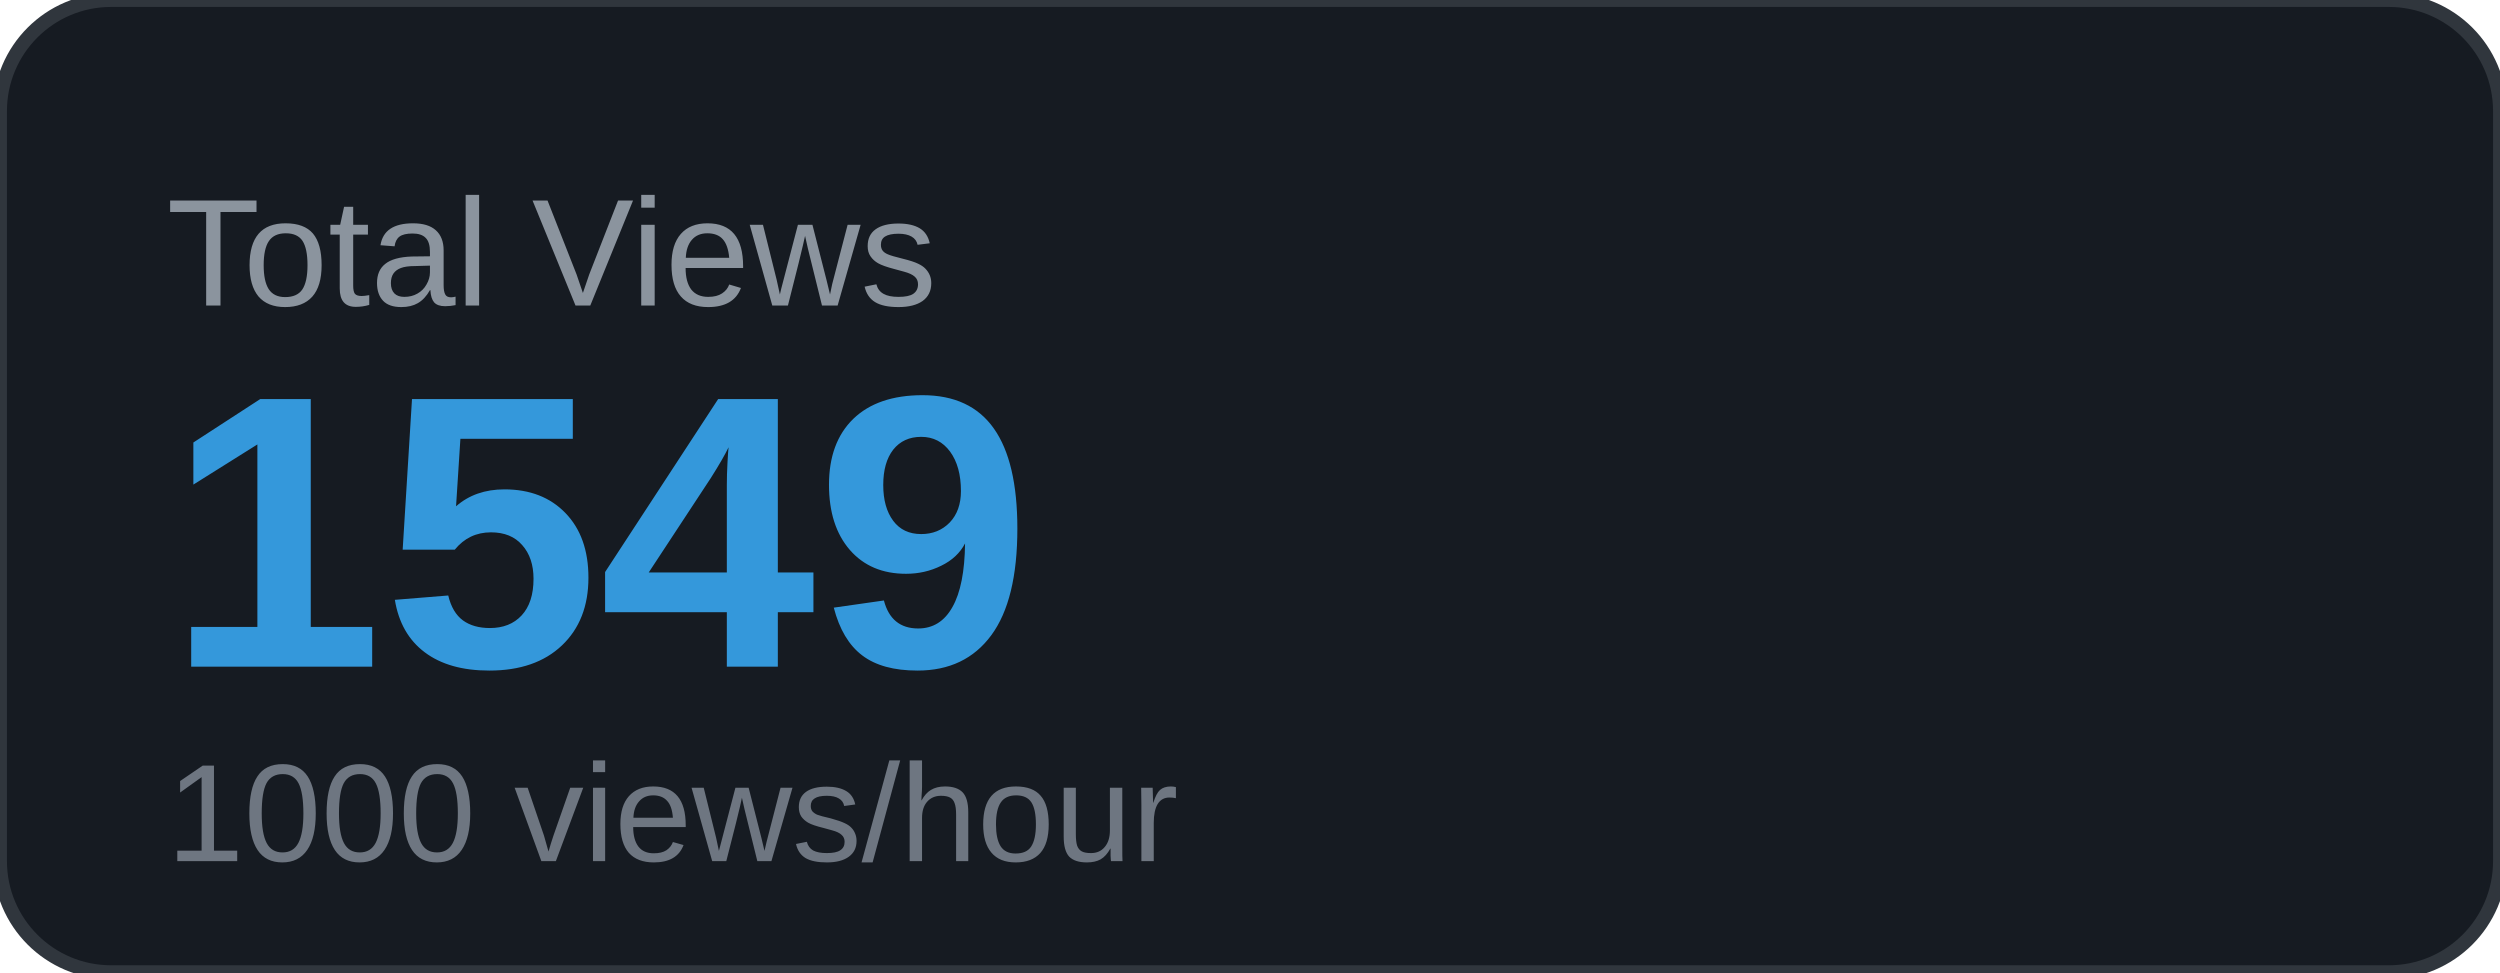
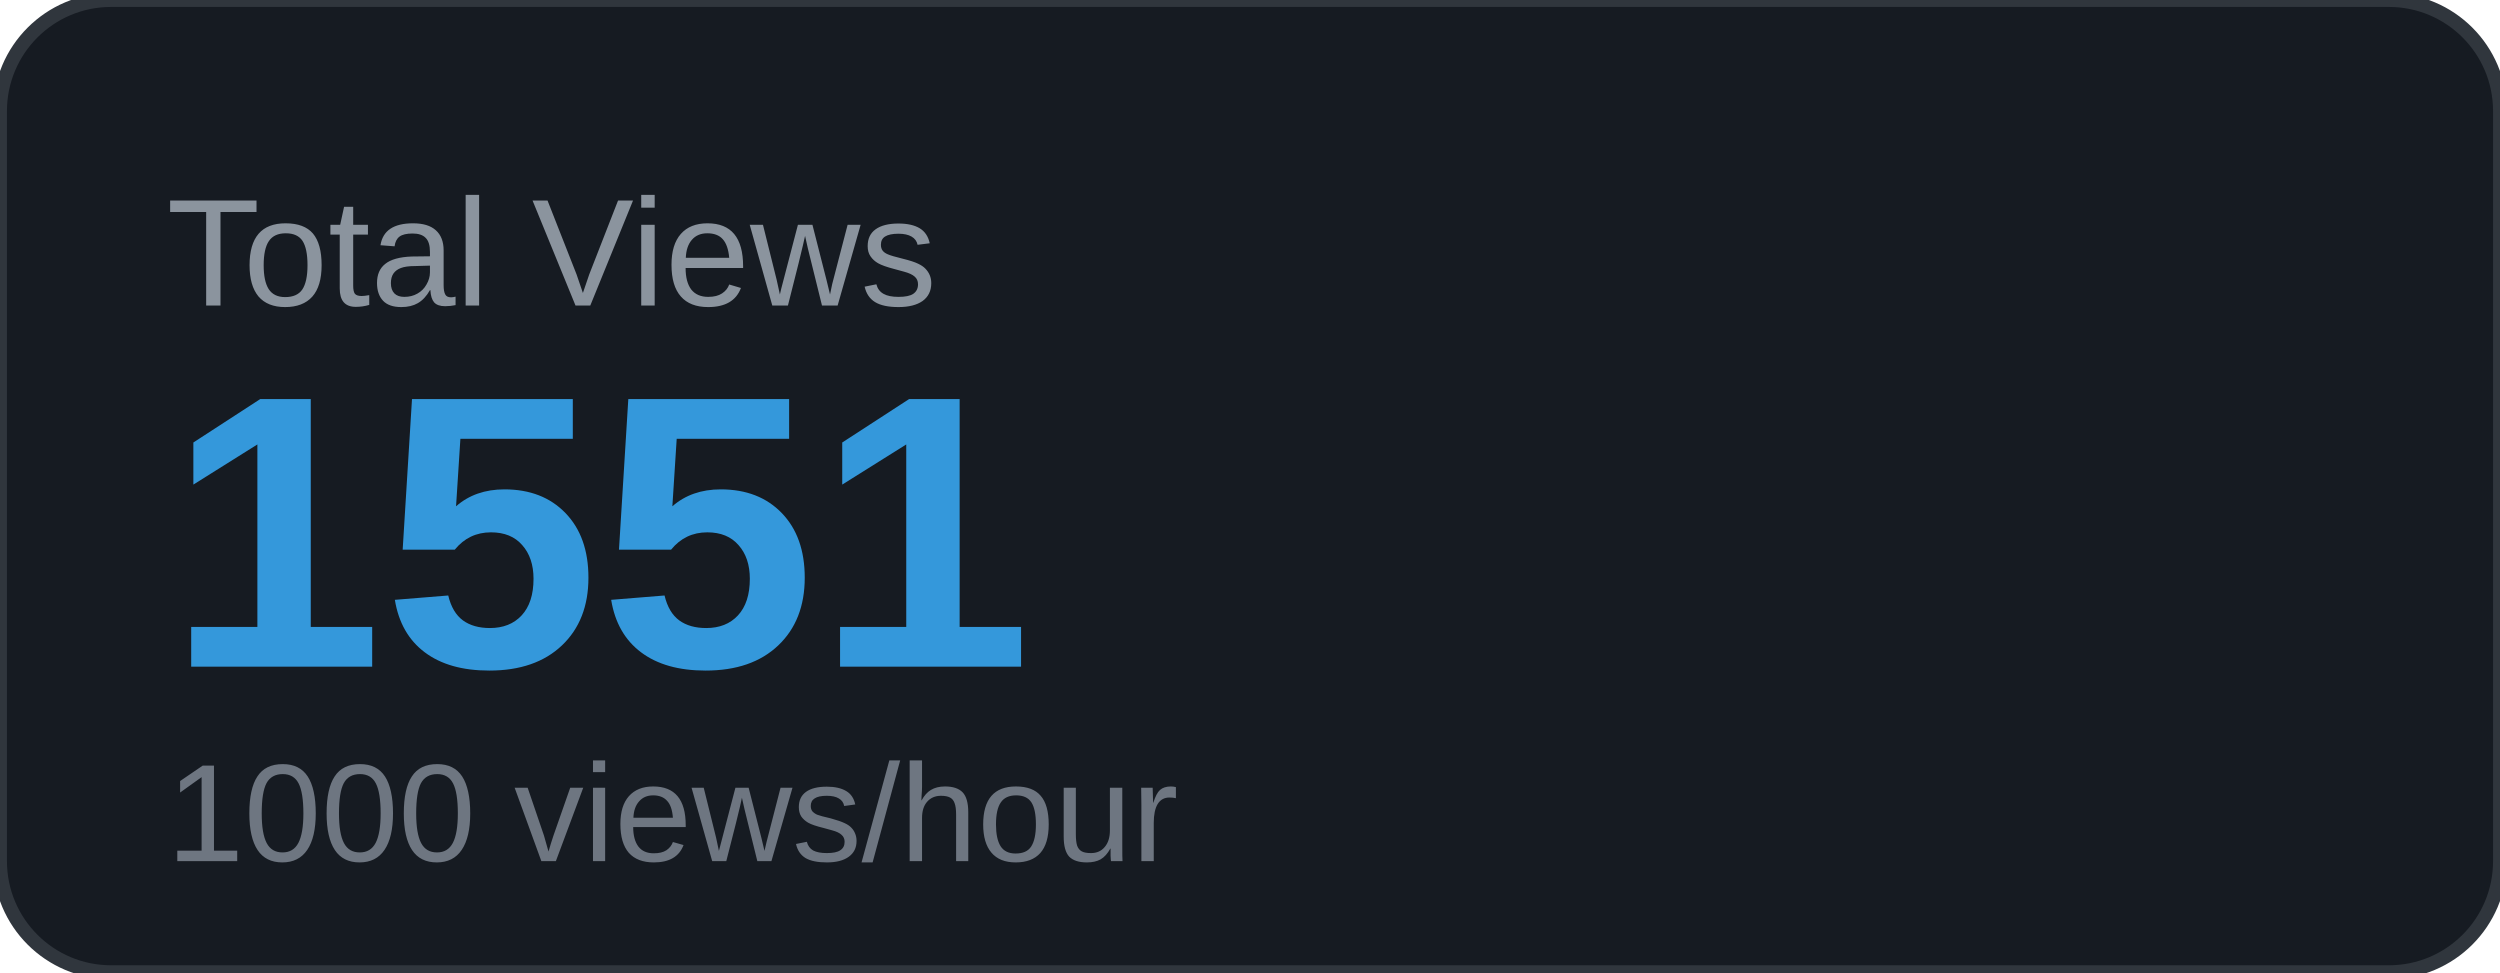
<svg xmlns="http://www.w3.org/2000/svg" width="180" height="70" viewBox="0 0 180 70">
  <rect width="180" height="70" rx="8" fill="#161b22" />
  <rect width="180" height="70" rx="8" fill="none" stroke="#30363d" stroke-width="1" />
  <text x="12" y="22" font-family="Arial, sans-serif" font-size="11" fill="#8b949e" text-transform="uppercase">Total Views</text>
-   <text x="12" y="48" font-family="Arial, sans-serif" font-size="28" font-weight="700" fill="#3498db">1549</text>
+   <text x="12" y="48" font-family="Arial, sans-serif" font-size="28" font-weight="700" fill="#3498db">1551</text>
  <text x="12" y="62" font-family="Arial, sans-serif" font-size="10" fill="#6e7681">1000 views/hour</text>
</svg>
